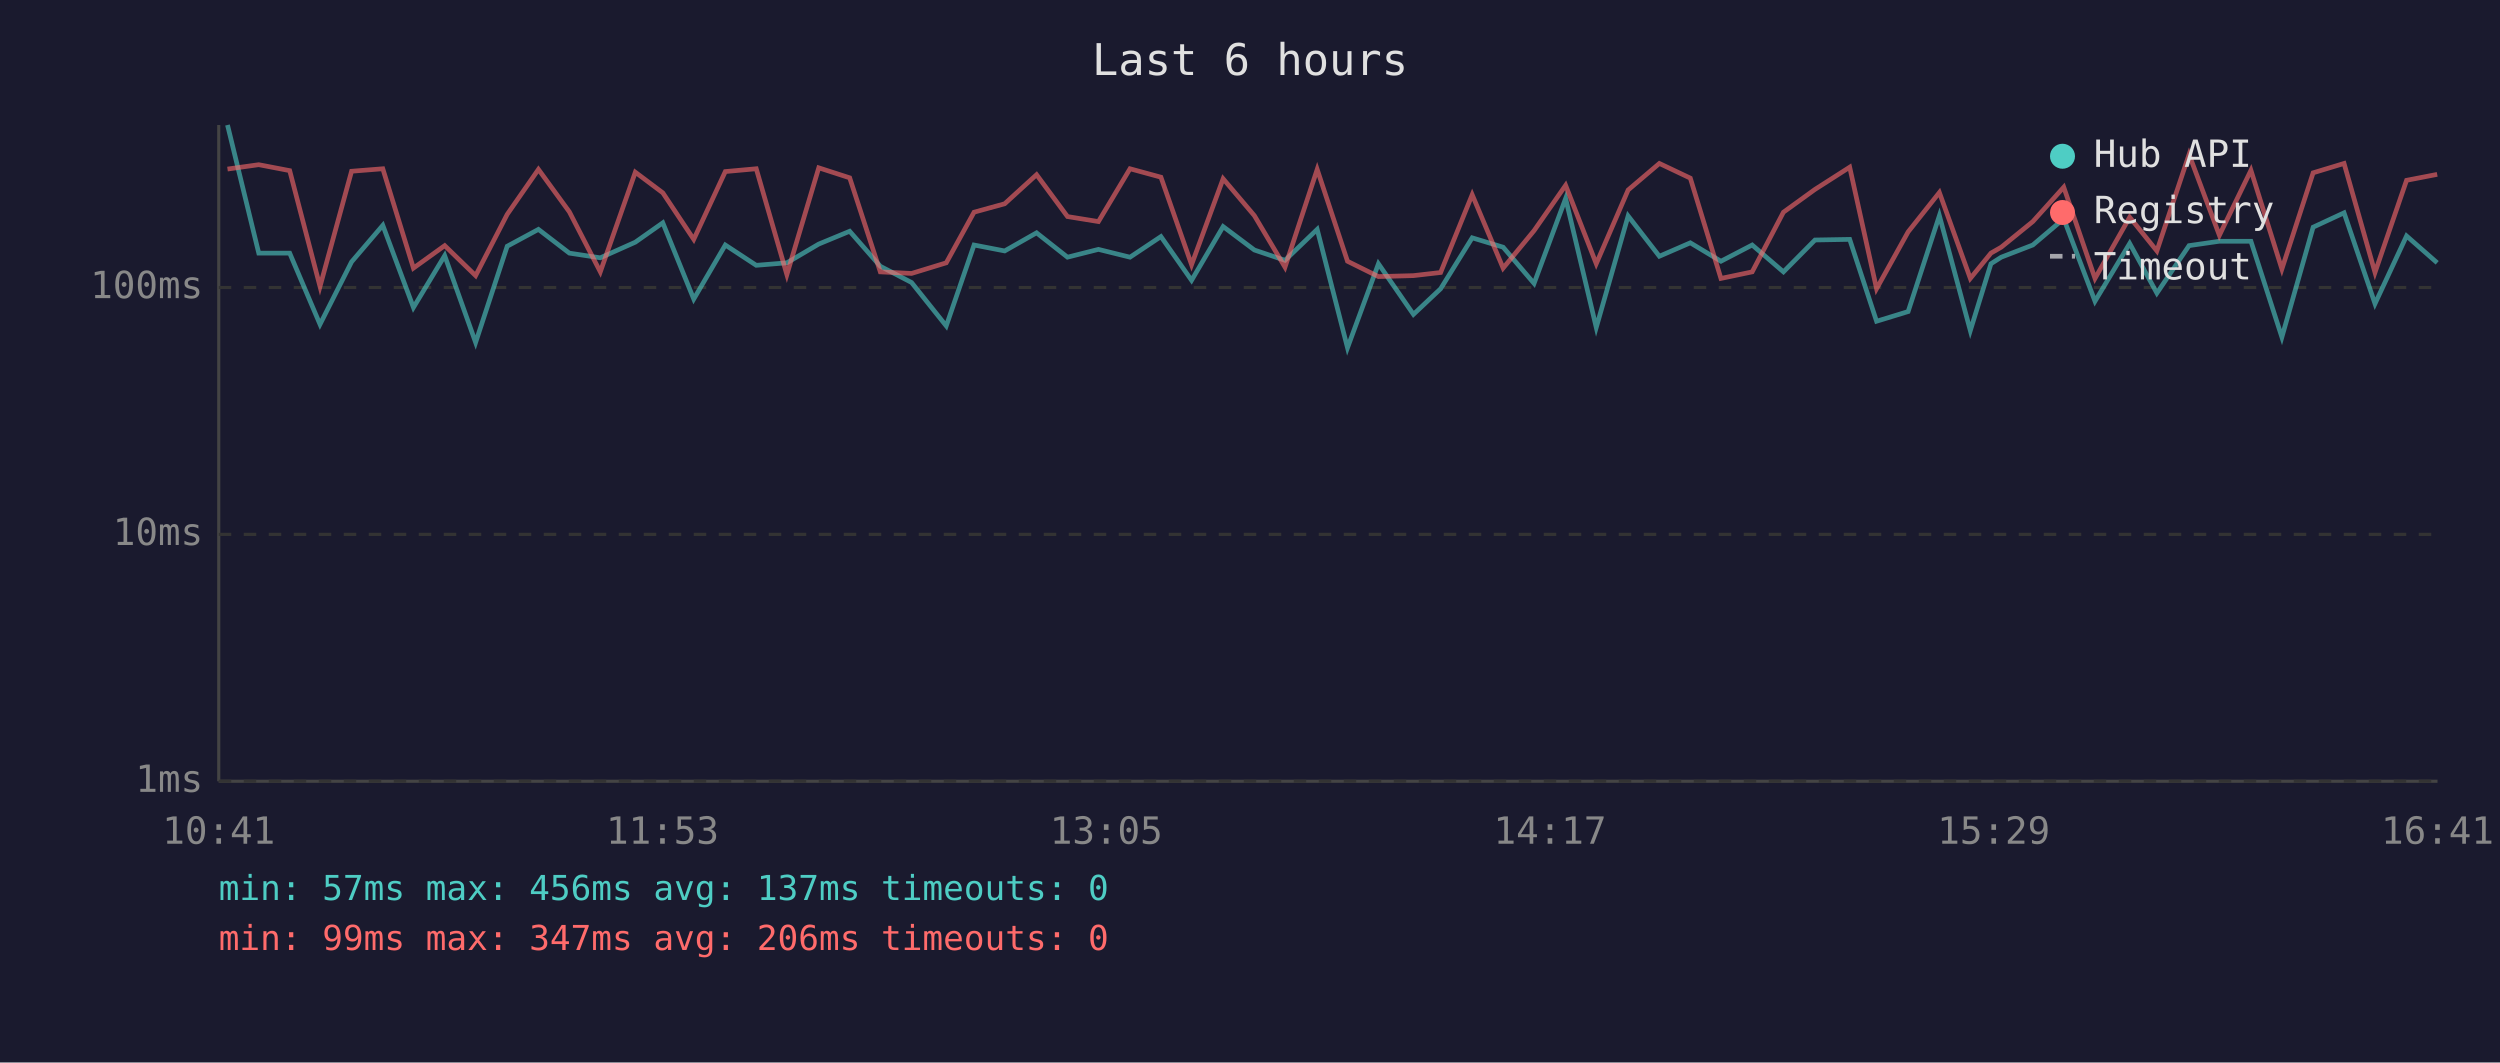
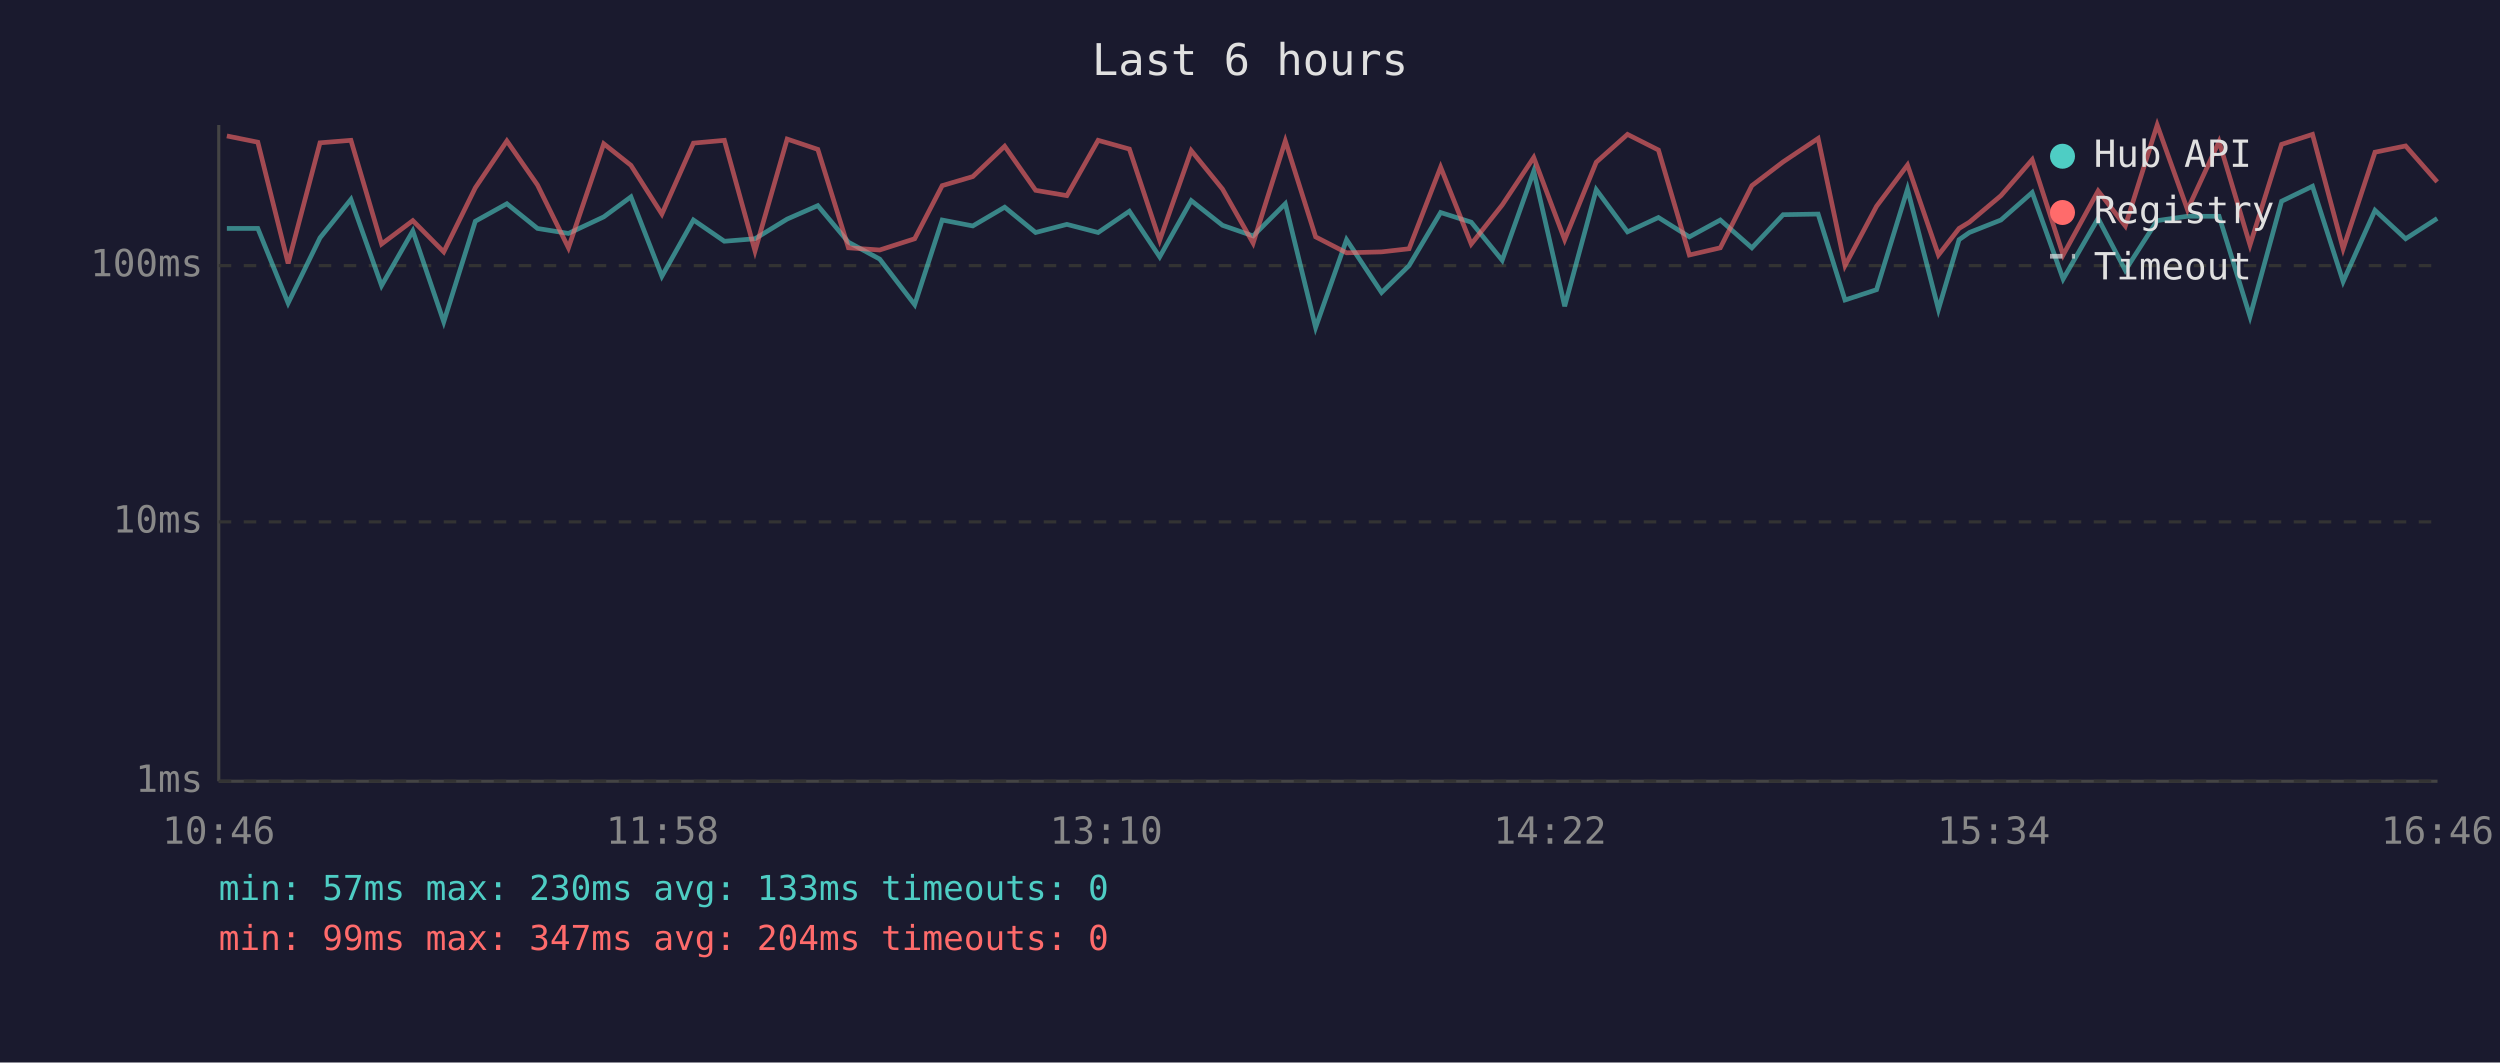
<svg xmlns="http://www.w3.org/2000/svg" viewBox="0 0 800 340" font-family="monospace" font-size="12">
  <rect width="800" height="340" fill="#1a1a2e" />
  <text x="400" y="24" fill="#e0e0e0" font-size="14" text-anchor="middle">Last 6 hours</text>
  <line x1="70" y1="40" x2="70" y2="250" stroke="#444" stroke-width="1" />
  <line x1="70" y1="250" x2="780" y2="250" stroke="#444" stroke-width="1" />
  <line x1="70" y1="250" x2="780" y2="250" stroke="#333" stroke-width="1" stroke-dasharray="4" />
  <text x="65" y="250" fill="#888" text-anchor="end" dominant-baseline="middle">1ms</text>
-   <line x1="70" y1="171" x2="780" y2="171" stroke="#333" stroke-width="1" stroke-dasharray="4" />
-   <text x="65" y="171" fill="#888" text-anchor="end" dominant-baseline="middle">10ms</text>
-   <line x1="70" y1="92" x2="780" y2="92" stroke="#333" stroke-width="1" stroke-dasharray="4" />
-   <text x="65" y="92" fill="#888" text-anchor="end" dominant-baseline="middle">100ms</text>
-   <text x="70" y="270" fill="#888" text-anchor="middle">10:41</text>
-   <text x="212" y="270" fill="#888" text-anchor="middle">11:53</text>
-   <text x="354" y="270" fill="#888" text-anchor="middle">13:05</text>
-   <text x="496" y="270" fill="#888" text-anchor="middle">14:17</text>
-   <text x="638" y="270" fill="#888" text-anchor="middle">15:29</text>
-   <text x="780" y="270" fill="#888" text-anchor="middle">16:41</text>
-   <polyline points="72.8,40.0 82.8,81.0 92.7,81.0 102.4,103.8 112.5,83.8 122.5,72.1 132.3,98.4 142.3,81.8 152.2,109.6 162.3,78.8 172.3,73.4 182.2,81.0 192.1,82.5 203.3,77.5 212.1,71.3 222.0,95.7 232.1,78.4 242.0,84.9 251.8,84.1 262.0,78.1 271.9,74.0 281.7,85.2 291.7,90.4 302.8,104.3 311.7,78.4 321.5,80.3 331.7,74.5 341.6,82.3 351.5,79.8 361.6,82.3 371.5,75.7 381.3,89.7 391.4,72.5 401.4,80.0 411.2,83.3 421.5,73.4 431.2,111.3 441.1,84.4 452.3,100.6 461.0,92.4 471.1,76.1 481.0,79.1 490.9,90.7 501.0,63.5 510.8,104.8 521.0,69.1 531.0,82.0 540.9,77.7 550.7,83.6 560.7,78.4 570.7,87.0 580.8,76.8 591.9,76.6 600.5,102.8 610.6,99.7 620.6,69.0 630.5,105.8 637.1,84.4 640.4,82.3 650.5,78.4 660.4,70.0 670.4,96.4 681.5,77.9 690.2,93.8 700.5,78.6 710.2,77.2 720.3,77.2 730.2,107.9 740.2,72.7 750.1,68.1 760.0,97.2 770.1,75.5 779.9,84.1" fill="none" stroke="#4ecdc4" stroke-width="1.5" opacity="0.6" />
-   <polyline points="72.8,54.1 82.8,52.7 92.7,54.6 102.4,91.7 112.5,54.8 122.5,54.0 132.3,85.8 142.3,78.6 152.2,88.2 162.3,68.6 172.3,54.2 182.2,67.8 192.1,87.0 203.3,55.1 212.1,61.7 222.0,76.6 232.1,54.9 242.0,54.0 251.8,87.9 262.0,53.7 271.9,56.9 281.7,87.0 291.7,87.5 302.8,84.1 311.7,67.9 321.5,65.2 331.7,55.9 341.6,69.3 351.5,70.9 361.6,54.0 371.5,56.7 381.3,84.7 391.4,57.2 401.4,69.0 411.2,85.5 421.5,54.2 431.2,83.6 441.1,88.5 452.3,88.2 461.0,87.2 471.1,62.3 481.0,85.8 490.9,73.8 501.0,59.3 510.8,84.4 521.0,60.8 531.0,52.3 540.9,57.0 550.7,89.1 560.7,87.0 570.7,67.9 580.8,60.6 591.9,53.5 600.5,92.4 610.6,74.2 620.6,61.6 630.5,89.1 637.1,81.0 640.4,79.1 650.5,70.9 660.4,59.9 670.4,89.1 681.5,69.5 690.2,80.3 700.5,49.4 710.2,75.3 720.3,54.5 730.2,86.1 740.2,55.3 750.1,52.3 760.0,87.2 770.1,57.7 779.9,55.8" fill="none" stroke="#ff6b6b" stroke-width="1.5" opacity="0.6" />
+   <line x1="70" y1="167" x2="780" y2="167" stroke="#333" stroke-width="1" stroke-dasharray="4" />
+   <text x="65" y="167" fill="#888" text-anchor="end" dominant-baseline="middle">10ms</text>
+   <line x1="70" y1="85" x2="780" y2="85" stroke="#333" stroke-width="1" stroke-dasharray="4" />
+   <text x="65" y="85" fill="#888" text-anchor="end" dominant-baseline="middle">100ms</text>
+   <text x="70" y="270" fill="#888" text-anchor="middle">10:46</text>
+   <text x="212" y="270" fill="#888" text-anchor="middle">11:58</text>
+   <text x="354" y="270" fill="#888" text-anchor="middle">13:10</text>
+   <text x="496" y="270" fill="#888" text-anchor="middle">14:22</text>
+   <text x="638" y="270" fill="#888" text-anchor="middle">15:34</text>
+   <text x="780" y="270" fill="#888" text-anchor="middle">16:46</text>
+   <polyline points="72.6,73.1 82.5,73.1 92.2,97.0 102.4,76.1 112.3,63.8 122.1,91.4 132.1,73.9 142.0,103.0 152.1,70.8 162.2,65.2 172.0,73.1 181.9,74.7 193.2,69.4 201.9,63.0 211.8,88.4 221.9,70.4 231.8,77.2 241.6,76.4 251.9,70.1 261.7,65.8 271.5,77.5 281.5,82.9 292.7,97.5 301.5,70.4 311.3,72.3 321.5,66.3 331.4,74.4 341.4,71.8 351.4,74.4 361.4,67.6 371.1,82.2 381.2,64.2 391.2,72.1 401.0,75.5 411.3,65.2 421.0,104.8 430.9,76.7 442.1,93.6 450.9,85.0 461.0,68.0 470.8,71.1 480.7,83.3 490.8,54.8 500.7,98.0 510.8,60.7 520.8,74.2 530.7,69.6 540.6,75.8 550.5,70.4 560.6,79.3 570.6,68.7 581.8,68.5 590.4,96.0 600.5,92.7 610.4,60.5 620.3,99.0 626.9,76.7 630.2,74.4 640.3,70.4 650.3,61.6 660.2,89.3 671.4,69.9 680.1,86.5 690.3,70.6 700.0,69.2 710.1,69.2 720.0,101.3 730.1,64.4 740.0,59.6 749.8,90.1 760.0,67.3 769.8,76.4 779.9,69.9" fill="none" stroke="#4ecdc4" stroke-width="1.5" opacity="0.6" />
+   <polyline points="72.6,43.5 82.5,45.5 92.2,84.3 102.4,45.7 112.3,44.9 122.1,78.1 132.1,70.6 142.0,80.6 152.1,60.1 162.2,45.1 172.0,59.2 181.9,79.3 193.2,46.0 201.9,52.9 211.8,68.5 221.9,45.8 231.8,44.9 241.6,80.3 251.9,44.5 261.7,47.8 271.5,79.3 281.5,80.0 292.7,76.4 301.5,59.4 311.3,56.5 321.5,46.8 331.4,60.9 341.4,62.6 351.4,44.9 361.4,47.7 371.1,76.9 381.2,48.2 391.2,60.5 401.0,77.8 411.3,45.1 421.0,75.8 430.9,80.9 442.1,80.6 450.9,79.6 461.0,53.5 470.8,78.1 480.7,65.6 490.8,50.4 500.7,76.7 510.8,51.9 520.8,43.0 530.7,48.0 540.6,81.6 550.5,79.3 560.6,59.4 570.6,51.8 581.8,44.3 590.4,85.0 600.5,66.0 610.4,52.8 620.3,81.6 626.9,73.1 630.2,71.1 640.3,62.6 650.3,51.1 660.2,81.6 671.4,61.1 680.1,72.3 690.3,40.0 700.0,67.1 710.1,45.3 720.0,78.4 730.1,46.2 740.0,43.0 749.8,79.6 760.0,48.7 769.8,46.7 779.9,58.2" fill="none" stroke="#ff6b6b" stroke-width="1.5" opacity="0.6" />
  <circle cx="660" cy="50" r="4" fill="#4ecdc4" />
  <text x="670" y="50" fill="#e0e0e0" dominant-baseline="middle">Hub API</text>
  <circle cx="660" cy="68" r="4" fill="#ff6b6b" />
  <text x="670" y="68" fill="#e0e0e0" dominant-baseline="middle">Registry</text>
  <line x1="656" y1="82" x2="664" y2="82" stroke="#e0e0e0" stroke-width="1.5" stroke-dasharray="4,3" opacity="0.7" />
  <text x="670" y="86" fill="#e0e0e0" dominant-baseline="middle">Timeout</text>
-   <text x="70" y="288" fill="#4ecdc4" font-size="11">min: 57ms  max: 456ms  avg: 137ms  timeouts: 0</text>
-   <text x="70" y="304" fill="#ff6b6b" font-size="11">min: 99ms  max: 347ms  avg: 206ms  timeouts: 0</text>
+   <text x="70" y="288" fill="#4ecdc4" font-size="11">min: 57ms  max: 230ms  avg: 133ms  timeouts: 0</text>
+   <text x="70" y="304" fill="#ff6b6b" font-size="11">min: 99ms  max: 347ms  avg: 204ms  timeouts: 0</text>
</svg>
